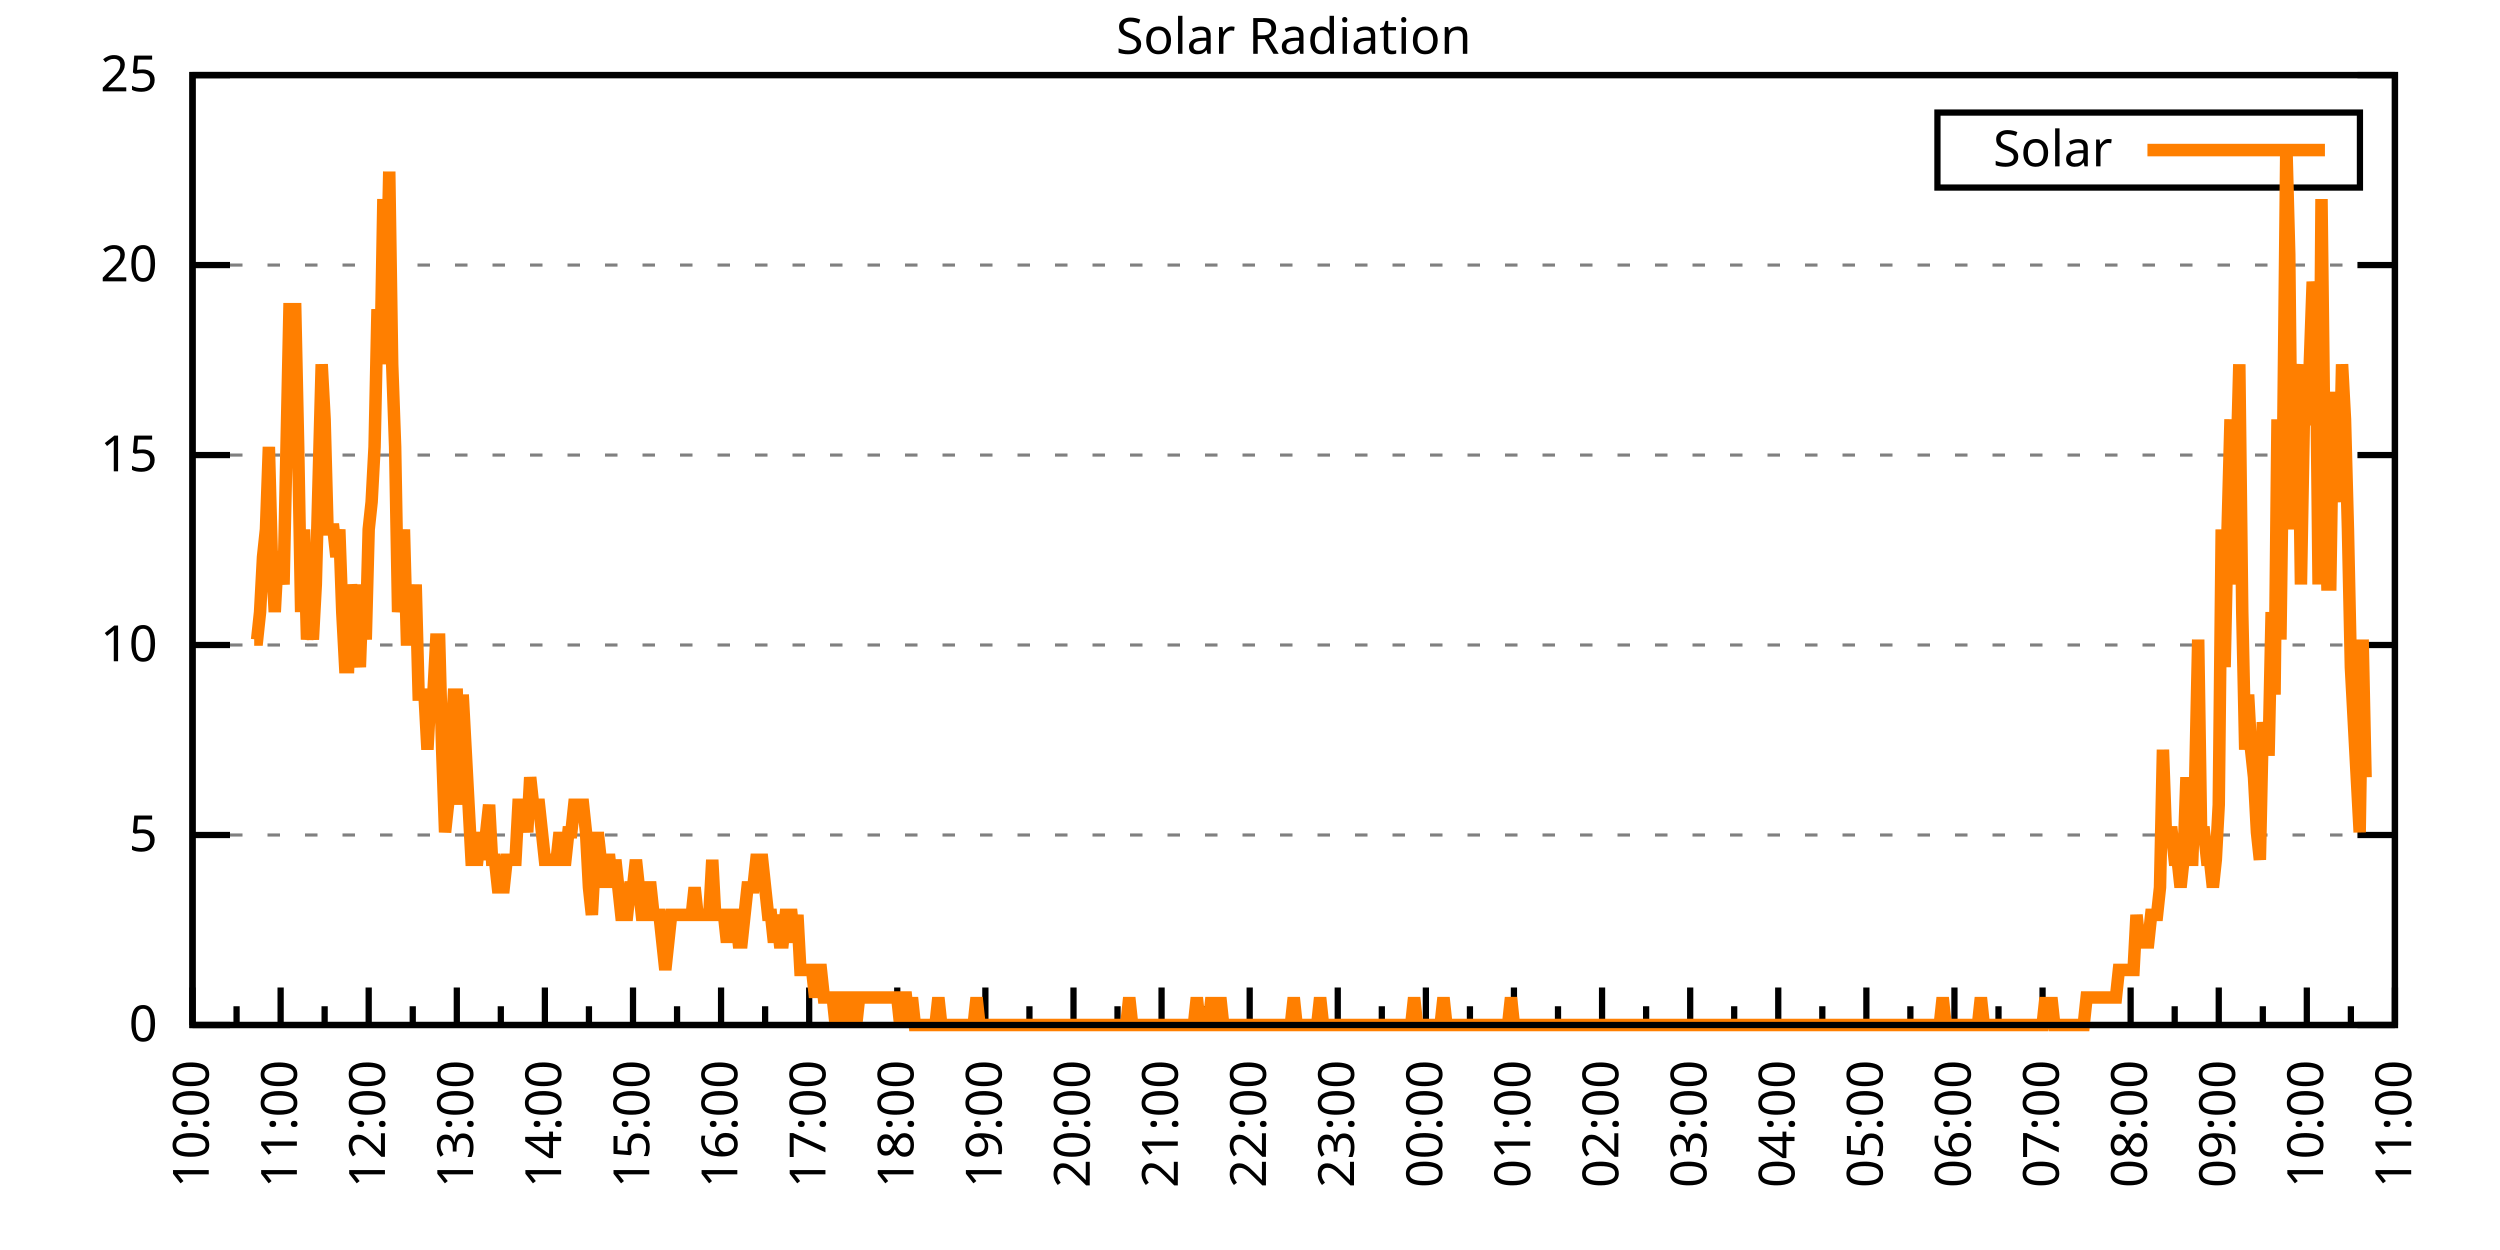
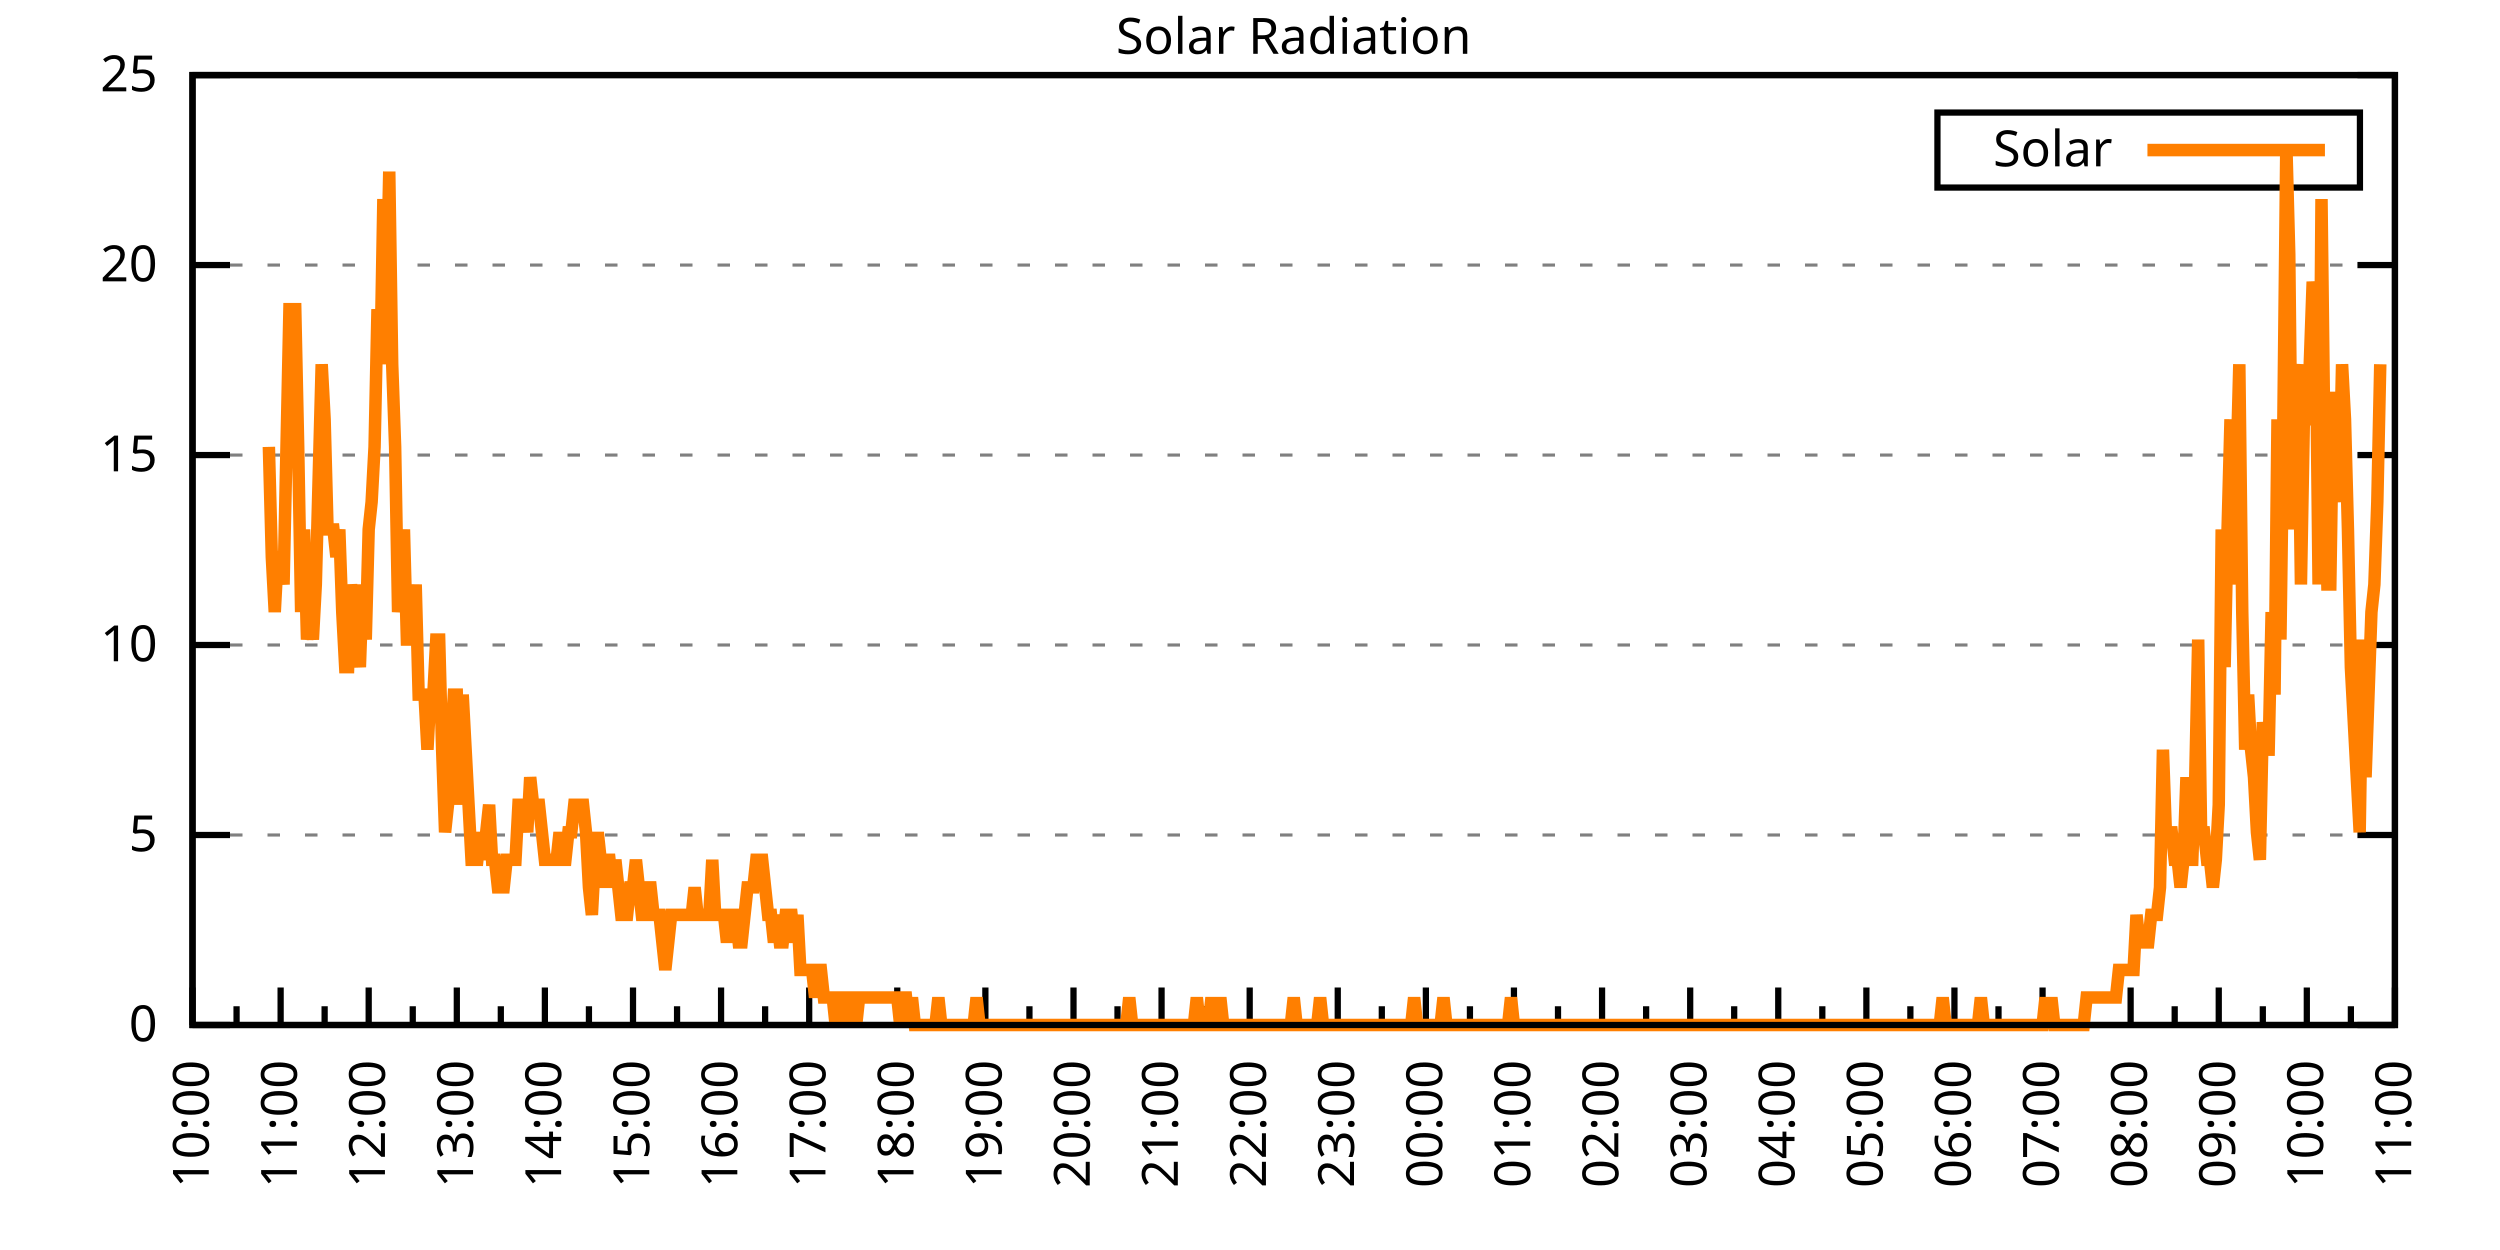
<svg xmlns="http://www.w3.org/2000/svg" xmlns:xlink="http://www.w3.org/1999/xlink" width="400" height="200" viewBox="0 0 400 200">
  <g id="gnuplot_canvas">
    <rect x="0" y="0" width="400" height="200" fill="none" />
    <defs>
      <circle id="gpDot" r="0.5" stroke-width="0.5" stroke="currentColor" />
      <path id="gpPt0" stroke-width="0.333" stroke="currentColor" d="M-1,0 h2 M0,-1 v2" />
      <path id="gpPt1" stroke-width="0.333" stroke="currentColor" d="M-1,-1 L1,1 M1,-1 L-1,1" />
      <path id="gpPt2" stroke-width="0.333" stroke="currentColor" d="M-1,0 L1,0 M0,-1 L0,1 M-1,-1 L1,1 M-1,1 L1,-1" />
      <rect id="gpPt3" stroke-width="0.333" stroke="currentColor" x="-1" y="-1" width="2" height="2" />
      <rect id="gpPt4" stroke-width="0.333" stroke="currentColor" fill="currentColor" x="-1" y="-1" width="2" height="2" />
      <circle id="gpPt5" stroke-width="0.333" stroke="currentColor" cx="0" cy="0" r="1" />
      <use xlink:href="#gpPt5" id="gpPt6" fill="currentColor" stroke="none" />
      <path id="gpPt7" stroke-width="0.333" stroke="currentColor" d="M0,-1.33 L-1.33,0.67 L1.33,0.67 z" />
      <use xlink:href="#gpPt7" id="gpPt8" fill="currentColor" stroke="none" />
      <use xlink:href="#gpPt7" id="gpPt9" stroke="currentColor" transform="rotate(180)" />
      <use xlink:href="#gpPt9" id="gpPt10" fill="currentColor" stroke="none" />
      <use xlink:href="#gpPt3" id="gpPt11" stroke="currentColor" transform="rotate(45)" />
      <use xlink:href="#gpPt11" id="gpPt12" fill="currentColor" stroke="none" />
      <path id="gpPt13" stroke-width="0.333" stroke="currentColor" d="M0,1.330 L1.265,0.411 L0.782,-1.067 L-0.782,-1.076 L-1.265,0.411 z" />
      <use xlink:href="#gpPt13" id="gpPt14" fill="currentColor" stroke="none" />
      <filter id="textbox" filterUnits="objectBoundingBox" x="0" y="0" height="1" width="1">
        <feFlood flood-color="white" flood-opacity="1" result="bgnd" />
        <feComposite in="SourceGraphic" in2="bgnd" operator="atop" />
      </filter>
      <filter id="greybox" filterUnits="objectBoundingBox" x="0" y="0" height="1" width="1">
        <feFlood flood-color="lightgrey" flood-opacity="1" result="grey" />
        <feComposite in="SourceGraphic" in2="grey" operator="atop" />
      </filter>
    </defs>
    <g fill="none" color="white" stroke="currentColor" stroke-width="1.00" stroke-linecap="butt" stroke-linejoin="miter">
</g>
    <g fill="none" color="black" stroke="currentColor" stroke-width="1.00" stroke-linecap="butt" stroke-linejoin="miter">
      <g stroke="none" shape-rendering="crispEdges">
        <polygon fill="rgb(255, 255, 255)" points="30.80,164.00 383.18,164.00 383.18,12.02 30.80,12.02 " />
      </g>
    </g>
    <g fill="none" color="black" stroke="currentColor" stroke-width="1.00" stroke-linecap="butt" stroke-linejoin="miter">
</g>
    <g fill="none" color="black" stroke="black" stroke-width="0.50" stroke-linecap="butt" stroke-linejoin="miter">
</g>
    <g fill="none" color="gray" stroke="currentColor" stroke-width="0.50" stroke-linecap="butt" stroke-linejoin="miter">
      <path stroke="gray" stroke-dasharray="2,4" class="gridline" d="M30.80,164.00 L383.19,164.00  " />
    </g>
    <g fill="none" color="gray" stroke="gray" stroke-width="1.00" stroke-linecap="butt" stroke-linejoin="miter">
</g>
    <g fill="none" color="black" stroke="currentColor" stroke-width="1.00" stroke-linecap="butt" stroke-linejoin="miter">
      <path stroke="black" d="M30.80,164.00 L36.80,164.00 M383.19,164.00 L377.19,164.00  " />
      <g transform="translate(25.20,166.60)" stroke="none" fill="black" font-family="Sans" font-size="8.00" text-anchor="end">
        <text>
          <tspan font-family="Sans"> 0</tspan>
        </text>
      </g>
    </g>
    <g fill="none" color="black" stroke="currentColor" stroke-width="1.00" stroke-linecap="butt" stroke-linejoin="miter">
</g>
    <g fill="none" color="black" stroke="black" stroke-width="0.50" stroke-linecap="butt" stroke-linejoin="miter">
</g>
    <g fill="none" color="gray" stroke="currentColor" stroke-width="0.50" stroke-linecap="butt" stroke-linejoin="miter">
      <path stroke="gray" stroke-dasharray="2,4" class="gridline" d="M30.80,133.60 L383.19,133.60  " />
    </g>
    <g fill="none" color="gray" stroke="gray" stroke-width="1.00" stroke-linecap="butt" stroke-linejoin="miter">
</g>
    <g fill="none" color="black" stroke="currentColor" stroke-width="1.00" stroke-linecap="butt" stroke-linejoin="miter">
      <path stroke="black" d="M30.80,133.60 L36.80,133.60 M383.19,133.60 L377.19,133.60  " />
      <g transform="translate(25.20,136.20)" stroke="none" fill="black" font-family="Sans" font-size="8.00" text-anchor="end">
        <text>
          <tspan font-family="Sans"> 5</tspan>
        </text>
      </g>
    </g>
    <g fill="none" color="black" stroke="currentColor" stroke-width="1.00" stroke-linecap="butt" stroke-linejoin="miter">
</g>
    <g fill="none" color="black" stroke="black" stroke-width="0.50" stroke-linecap="butt" stroke-linejoin="miter">
</g>
    <g fill="none" color="gray" stroke="currentColor" stroke-width="0.50" stroke-linecap="butt" stroke-linejoin="miter">
      <path stroke="gray" stroke-dasharray="2,4" class="gridline" d="M30.80,103.20 L383.19,103.20  " />
    </g>
    <g fill="none" color="gray" stroke="gray" stroke-width="1.00" stroke-linecap="butt" stroke-linejoin="miter">
</g>
    <g fill="none" color="black" stroke="currentColor" stroke-width="1.00" stroke-linecap="butt" stroke-linejoin="miter">
      <path stroke="black" d="M30.80,103.20 L36.80,103.20 M383.19,103.20 L377.19,103.20  " />
      <g transform="translate(25.20,105.80)" stroke="none" fill="black" font-family="Sans" font-size="8.00" text-anchor="end">
        <text>
          <tspan font-family="Sans"> 10</tspan>
        </text>
      </g>
    </g>
    <g fill="none" color="black" stroke="currentColor" stroke-width="1.00" stroke-linecap="butt" stroke-linejoin="miter">
</g>
    <g fill="none" color="black" stroke="black" stroke-width="0.50" stroke-linecap="butt" stroke-linejoin="miter">
</g>
    <g fill="none" color="gray" stroke="currentColor" stroke-width="0.50" stroke-linecap="butt" stroke-linejoin="miter">
      <path stroke="gray" stroke-dasharray="2,4" class="gridline" d="M30.80,72.81 L383.19,72.81  " />
    </g>
    <g fill="none" color="gray" stroke="gray" stroke-width="1.00" stroke-linecap="butt" stroke-linejoin="miter">
</g>
    <g fill="none" color="black" stroke="currentColor" stroke-width="1.00" stroke-linecap="butt" stroke-linejoin="miter">
      <path stroke="black" d="M30.80,72.81 L36.80,72.81 M383.19,72.81 L377.19,72.81  " />
      <g transform="translate(25.20,75.41)" stroke="none" fill="black" font-family="Sans" font-size="8.00" text-anchor="end">
        <text>
          <tspan font-family="Sans"> 15</tspan>
        </text>
      </g>
    </g>
    <g fill="none" color="black" stroke="currentColor" stroke-width="1.00" stroke-linecap="butt" stroke-linejoin="miter">
</g>
    <g fill="none" color="black" stroke="black" stroke-width="0.50" stroke-linecap="butt" stroke-linejoin="miter">
</g>
    <g fill="none" color="gray" stroke="currentColor" stroke-width="0.50" stroke-linecap="butt" stroke-linejoin="miter">
      <path stroke="gray" stroke-dasharray="2,4" class="gridline" d="M30.80,42.41 L383.19,42.41  " />
    </g>
    <g fill="none" color="gray" stroke="gray" stroke-width="1.00" stroke-linecap="butt" stroke-linejoin="miter">
</g>
    <g fill="none" color="black" stroke="currentColor" stroke-width="1.00" stroke-linecap="butt" stroke-linejoin="miter">
      <path stroke="black" d="M30.80,42.41 L36.80,42.41 M383.19,42.41 L377.19,42.41  " />
      <g transform="translate(25.20,45.01)" stroke="none" fill="black" font-family="Sans" font-size="8.00" text-anchor="end">
        <text>
          <tspan font-family="Sans"> 20</tspan>
        </text>
      </g>
    </g>
    <g fill="none" color="black" stroke="currentColor" stroke-width="1.00" stroke-linecap="butt" stroke-linejoin="miter">
</g>
    <g fill="none" color="black" stroke="black" stroke-width="0.50" stroke-linecap="butt" stroke-linejoin="miter">
</g>
    <g fill="none" color="gray" stroke="currentColor" stroke-width="0.50" stroke-linecap="butt" stroke-linejoin="miter">
      <path stroke="gray" stroke-dasharray="2,4" class="gridline" d="M30.80,12.01 L383.19,12.01  " />
    </g>
    <g fill="none" color="gray" stroke="gray" stroke-width="1.00" stroke-linecap="butt" stroke-linejoin="miter">
</g>
    <g fill="none" color="black" stroke="currentColor" stroke-width="1.00" stroke-linecap="butt" stroke-linejoin="miter">
      <path stroke="black" d="M30.80,12.01 L36.80,12.01 M383.19,12.01 L377.19,12.01  " />
      <g transform="translate(25.20,14.61)" stroke="none" fill="black" font-family="Sans" font-size="8.00" text-anchor="end">
        <text>
          <tspan font-family="Sans"> 25</tspan>
        </text>
      </g>
    </g>
    <g fill="none" color="black" stroke="currentColor" stroke-width="1.00" stroke-linecap="butt" stroke-linejoin="miter">
      <path stroke="black" d="M30.80,164.00 L30.80,158.00  " />
      <g transform="translate(33.40,169.60) rotate(270)" stroke="none" fill="black" font-family="Sans" font-size="8.00" text-anchor="end">
        <text>
          <tspan font-family="Sans">10:00</tspan>
        </text>
      </g>
    </g>
    <g fill="none" color="black" stroke="currentColor" stroke-width="1.00" stroke-linecap="butt" stroke-linejoin="miter">
      <path stroke="black" d="M37.85,164.00 L37.85,161.00 M44.90,164.00 L44.90,158.00  " />
      <g transform="translate(47.50,169.60) rotate(270)" stroke="none" fill="black" font-family="Sans" font-size="8.00" text-anchor="end">
        <text>
          <tspan font-family="Sans">11:00</tspan>
        </text>
      </g>
    </g>
    <g fill="none" color="black" stroke="currentColor" stroke-width="1.00" stroke-linecap="butt" stroke-linejoin="miter">
      <path stroke="black" d="M51.94,164.00 L51.94,161.00 M58.99,164.00 L58.99,158.00  " />
      <g transform="translate(61.59,169.60) rotate(270)" stroke="none" fill="black" font-family="Sans" font-size="8.00" text-anchor="end">
        <text>
          <tspan font-family="Sans">12:00</tspan>
        </text>
      </g>
    </g>
    <g fill="none" color="black" stroke="currentColor" stroke-width="1.00" stroke-linecap="butt" stroke-linejoin="miter">
      <path stroke="black" d="M66.04,164.00 L66.04,161.00 M73.09,164.00 L73.09,158.00  " />
      <g transform="translate(75.69,169.60) rotate(270)" stroke="none" fill="black" font-family="Sans" font-size="8.00" text-anchor="end">
        <text>
          <tspan font-family="Sans">13:00</tspan>
        </text>
      </g>
    </g>
    <g fill="none" color="black" stroke="currentColor" stroke-width="1.00" stroke-linecap="butt" stroke-linejoin="miter">
      <path stroke="black" d="M80.13,164.00 L80.13,161.00 M87.18,164.00 L87.18,158.00  " />
      <g transform="translate(89.78,169.60) rotate(270)" stroke="none" fill="black" font-family="Sans" font-size="8.00" text-anchor="end">
        <text>
          <tspan font-family="Sans">14:00</tspan>
        </text>
      </g>
    </g>
    <g fill="none" color="black" stroke="currentColor" stroke-width="1.00" stroke-linecap="butt" stroke-linejoin="miter">
      <path stroke="black" d="M94.23,164.00 L94.23,161.00 M101.28,164.00 L101.28,158.00  " />
      <g transform="translate(103.88,169.60) rotate(270)" stroke="none" fill="black" font-family="Sans" font-size="8.00" text-anchor="end">
        <text>
          <tspan font-family="Sans">15:00</tspan>
        </text>
      </g>
    </g>
    <g fill="none" color="black" stroke="currentColor" stroke-width="1.00" stroke-linecap="butt" stroke-linejoin="miter">
      <path stroke="black" d="M108.33,164.00 L108.33,161.00 M115.37,164.00 L115.37,158.00  " />
      <g transform="translate(117.97,169.60) rotate(270)" stroke="none" fill="black" font-family="Sans" font-size="8.00" text-anchor="end">
        <text>
          <tspan font-family="Sans">16:00</tspan>
        </text>
      </g>
    </g>
    <g fill="none" color="black" stroke="currentColor" stroke-width="1.00" stroke-linecap="butt" stroke-linejoin="miter">
      <path stroke="black" d="M122.42,164.00 L122.42,161.00 M129.47,164.00 L129.47,158.00  " />
      <g transform="translate(132.07,169.60) rotate(270)" stroke="none" fill="black" font-family="Sans" font-size="8.00" text-anchor="end">
        <text>
          <tspan font-family="Sans">17:00</tspan>
        </text>
      </g>
    </g>
    <g fill="none" color="black" stroke="currentColor" stroke-width="1.00" stroke-linecap="butt" stroke-linejoin="miter">
      <path stroke="black" d="M136.52,164.00 L136.52,161.00 M143.56,164.00 L143.56,158.00  " />
      <g transform="translate(146.16,169.60) rotate(270)" stroke="none" fill="black" font-family="Sans" font-size="8.00" text-anchor="end">
        <text>
          <tspan font-family="Sans">18:00</tspan>
        </text>
      </g>
    </g>
    <g fill="none" color="black" stroke="currentColor" stroke-width="1.00" stroke-linecap="butt" stroke-linejoin="miter">
      <path stroke="black" d="M150.61,164.00 L150.61,161.00 M157.66,164.00 L157.66,158.00  " />
      <g transform="translate(160.26,169.60) rotate(270)" stroke="none" fill="black" font-family="Sans" font-size="8.00" text-anchor="end">
        <text>
          <tspan font-family="Sans">19:00</tspan>
        </text>
      </g>
    </g>
    <g fill="none" color="black" stroke="currentColor" stroke-width="1.00" stroke-linecap="butt" stroke-linejoin="miter">
      <path stroke="black" d="M164.71,164.00 L164.71,161.00 M171.76,164.00 L171.76,158.00  " />
      <g transform="translate(174.36,169.60) rotate(270)" stroke="none" fill="black" font-family="Sans" font-size="8.00" text-anchor="end">
        <text>
          <tspan font-family="Sans">20:00</tspan>
        </text>
      </g>
    </g>
    <g fill="none" color="black" stroke="currentColor" stroke-width="1.00" stroke-linecap="butt" stroke-linejoin="miter">
      <path stroke="black" d="M178.80,164.00 L178.80,161.00 M185.85,164.00 L185.85,158.00  " />
      <g transform="translate(188.45,169.60) rotate(270)" stroke="none" fill="black" font-family="Sans" font-size="8.00" text-anchor="end">
        <text>
          <tspan font-family="Sans">21:00</tspan>
        </text>
      </g>
    </g>
    <g fill="none" color="black" stroke="currentColor" stroke-width="1.00" stroke-linecap="butt" stroke-linejoin="miter">
      <path stroke="black" d="M192.90,164.00 L192.90,161.00 M199.95,164.00 L199.95,158.00  " />
      <g transform="translate(202.55,169.60) rotate(270)" stroke="none" fill="black" font-family="Sans" font-size="8.00" text-anchor="end">
        <text>
          <tspan font-family="Sans">22:00</tspan>
        </text>
      </g>
    </g>
    <g fill="none" color="black" stroke="currentColor" stroke-width="1.00" stroke-linecap="butt" stroke-linejoin="miter">
      <path stroke="black" d="M207.00,164.00 L207.00,161.00 M214.04,164.00 L214.04,158.00  " />
      <g transform="translate(216.64,169.60) rotate(270)" stroke="none" fill="black" font-family="Sans" font-size="8.00" text-anchor="end">
        <text>
          <tspan font-family="Sans">23:00</tspan>
        </text>
      </g>
    </g>
    <g fill="none" color="black" stroke="currentColor" stroke-width="1.00" stroke-linecap="butt" stroke-linejoin="miter">
      <path stroke="black" d="M221.09,164.00 L221.09,161.00 M228.14,164.00 L228.14,158.00  " />
      <g transform="translate(230.74,169.60) rotate(270)" stroke="none" fill="black" font-family="Sans" font-size="8.00" text-anchor="end">
        <text>
          <tspan font-family="Sans">00:00</tspan>
        </text>
      </g>
    </g>
    <g fill="none" color="black" stroke="currentColor" stroke-width="1.00" stroke-linecap="butt" stroke-linejoin="miter">
      <path stroke="black" d="M235.19,164.00 L235.19,161.00 M242.23,164.00 L242.23,158.00  " />
      <g transform="translate(244.83,169.60) rotate(270)" stroke="none" fill="black" font-family="Sans" font-size="8.00" text-anchor="end">
        <text>
          <tspan font-family="Sans">01:00</tspan>
        </text>
      </g>
    </g>
    <g fill="none" color="black" stroke="currentColor" stroke-width="1.00" stroke-linecap="butt" stroke-linejoin="miter">
      <path stroke="black" d="M249.28,164.00 L249.28,161.00 M256.33,164.00 L256.33,158.00  " />
      <g transform="translate(258.93,169.60) rotate(270)" stroke="none" fill="black" font-family="Sans" font-size="8.00" text-anchor="end">
        <text>
          <tspan font-family="Sans">02:00</tspan>
        </text>
      </g>
    </g>
    <g fill="none" color="black" stroke="currentColor" stroke-width="1.00" stroke-linecap="butt" stroke-linejoin="miter">
      <path stroke="black" d="M263.38,164.00 L263.38,161.00 M270.43,164.00 L270.43,158.00  " />
      <g transform="translate(273.03,169.60) rotate(270)" stroke="none" fill="black" font-family="Sans" font-size="8.00" text-anchor="end">
        <text>
          <tspan font-family="Sans">03:00</tspan>
        </text>
      </g>
    </g>
    <g fill="none" color="black" stroke="currentColor" stroke-width="1.00" stroke-linecap="butt" stroke-linejoin="miter">
      <path stroke="black" d="M277.47,164.00 L277.47,161.00 M284.52,164.00 L284.52,158.00  " />
      <g transform="translate(287.12,169.60) rotate(270)" stroke="none" fill="black" font-family="Sans" font-size="8.00" text-anchor="end">
        <text>
          <tspan font-family="Sans">04:00</tspan>
        </text>
      </g>
    </g>
    <g fill="none" color="black" stroke="currentColor" stroke-width="1.00" stroke-linecap="butt" stroke-linejoin="miter">
      <path stroke="black" d="M291.57,164.00 L291.57,161.00 M298.62,164.00 L298.62,158.00  " />
      <g transform="translate(301.22,169.60) rotate(270)" stroke="none" fill="black" font-family="Sans" font-size="8.00" text-anchor="end">
        <text>
          <tspan font-family="Sans">05:00</tspan>
        </text>
      </g>
    </g>
    <g fill="none" color="black" stroke="currentColor" stroke-width="1.00" stroke-linecap="butt" stroke-linejoin="miter">
      <path stroke="black" d="M305.66,164.00 L305.66,161.00 M312.71,164.00 L312.71,158.00  " />
      <g transform="translate(315.31,169.60) rotate(270)" stroke="none" fill="black" font-family="Sans" font-size="8.00" text-anchor="end">
        <text>
          <tspan font-family="Sans">06:00</tspan>
        </text>
      </g>
    </g>
    <g fill="none" color="black" stroke="currentColor" stroke-width="1.00" stroke-linecap="butt" stroke-linejoin="miter">
      <path stroke="black" d="M319.76,164.00 L319.76,161.00 M326.81,164.00 L326.81,158.00  " />
      <g transform="translate(329.41,169.60) rotate(270)" stroke="none" fill="black" font-family="Sans" font-size="8.00" text-anchor="end">
        <text>
          <tspan font-family="Sans">07:00</tspan>
        </text>
      </g>
    </g>
    <g fill="none" color="black" stroke="currentColor" stroke-width="1.00" stroke-linecap="butt" stroke-linejoin="miter">
      <path stroke="black" d="M333.86,164.00 L333.86,161.00 M340.90,164.00 L340.90,158.00  " />
      <g transform="translate(343.50,169.60) rotate(270)" stroke="none" fill="black" font-family="Sans" font-size="8.00" text-anchor="end">
        <text>
          <tspan font-family="Sans">08:00</tspan>
        </text>
      </g>
    </g>
    <g fill="none" color="black" stroke="currentColor" stroke-width="1.00" stroke-linecap="butt" stroke-linejoin="miter">
      <path stroke="black" d="M347.95,164.00 L347.95,161.00 M355.00,164.00 L355.00,158.00  " />
      <g transform="translate(357.60,169.60) rotate(270)" stroke="none" fill="black" font-family="Sans" font-size="8.00" text-anchor="end">
        <text>
          <tspan font-family="Sans">09:00</tspan>
        </text>
      </g>
    </g>
    <g fill="none" color="black" stroke="currentColor" stroke-width="1.00" stroke-linecap="butt" stroke-linejoin="miter">
      <path stroke="black" d="M362.05,164.00 L362.05,161.00 M369.09,164.00 L369.09,158.00  " />
      <g transform="translate(371.69,169.60) rotate(270)" stroke="none" fill="black" font-family="Sans" font-size="8.00" text-anchor="end">
        <text>
          <tspan font-family="Sans">10:00</tspan>
        </text>
      </g>
    </g>
    <g fill="none" color="black" stroke="currentColor" stroke-width="1.00" stroke-linecap="butt" stroke-linejoin="miter">
      <path stroke="black" d="M376.14,164.00 L376.14,161.00 M383.19,164.00 L383.19,158.00  " />
      <g transform="translate(385.79,169.60) rotate(270)" stroke="none" fill="black" font-family="Sans" font-size="8.00" text-anchor="end">
        <text>
          <tspan font-family="Sans">11:00</tspan>
        </text>
      </g>
    </g>
    <g fill="none" color="black" stroke="currentColor" stroke-width="1.00" stroke-linecap="butt" stroke-linejoin="miter">
</g>
    <g fill="none" color="black" stroke="currentColor" stroke-width="1.00" stroke-linecap="butt" stroke-linejoin="miter">
      <path stroke="black" d="M30.80,12.01 L30.80,164.00 L383.19,164.00 L383.19,12.01 L30.80,12.01 Z  " />
    </g>
    <g fill="none" color="black" stroke="currentColor" stroke-width="1.00" stroke-linecap="butt" stroke-linejoin="miter">
      <g transform="translate(6.80,88.01) rotate(270)" stroke="none" fill="black" font-family="Sans" font-size="8.00" text-anchor="middle">
        <text />
      </g>
    </g>
    <g fill="none" color="black" stroke="currentColor" stroke-width="1.00" stroke-linecap="butt" stroke-linejoin="miter">
</g>
    <g fill="none" color="black" stroke="currentColor" stroke-width="1.00" stroke-linecap="butt" stroke-linejoin="miter">
      <path stroke="black" d="M309.99,30.01 L309.99,18.01 L377.59,18.01 L377.59,30.01 L309.99,30.01 Z  " />
    </g>
    <g id="Solar_Radiation_plot_1">
      <g fill="none" color="white" stroke="black" stroke-width="2.00" stroke-linecap="butt" stroke-linejoin="miter">
</g>
      <g fill="none" color="black" stroke="currentColor" stroke-width="2.00" stroke-linecap="butt" stroke-linejoin="miter">
        <g transform="translate(337.99,26.61)" stroke="none" fill="black" font-family="Sans" font-size="8.00" text-anchor="end">
          <text>
            <tspan font-family="Sans">Solar</tspan>
          </text>
        </g>
      </g>
      <g fill="none" color="black" stroke="currentColor" stroke-width="2.00" stroke-linecap="butt" stroke-linejoin="miter">
-         <path stroke="rgb(255, 127,   0)" d="M343.59,24.01 L371.99,24.01 M40.67,102.33 L41.14,102.33 L41.61,97.93 L42.08,89.12 L42.55,84.71 L43.02,71.50   L43.49,89.12 L43.96,97.93 L44.43,89.12 L44.90,89.12 L45.37,93.52 L45.84,71.50 L46.31,49.47 L46.78,49.47   L47.24,49.47 L47.71,71.50 L48.18,97.93 L48.65,84.71 L49.12,102.33 L49.59,97.93 L50.06,102.33 L50.53,93.52   L51.00,75.90 L51.47,58.28 L51.94,67.09 L52.41,84.71 L52.88,84.71 L53.35,84.71 L53.82,89.12 L54.29,84.71   L54.76,97.93 L55.23,106.74 L55.70,106.74 L56.17,93.52 L56.64,97.93 L57.11,102.33 L57.58,106.74 L58.05,93.52   L58.52,102.33 L58.99,84.71 L59.46,80.31 L59.93,71.50 L60.40,49.47 L60.87,58.28 L61.34,31.85 L61.81,49.47   L62.28,27.45 L62.75,58.28 L63.22,71.50 L63.69,97.93 L64.16,93.52 L64.63,84.71 L65.10,102.33 L65.57,102.33   L66.04,102.33 L66.51,93.52 L66.98,111.14 L67.45,111.14 L67.92,111.14 L68.39,119.95 L68.86,111.14 L69.33,111.14   L69.80,102.33 L70.27,102.33 L70.74,119.95 L71.21,133.17 L71.68,128.76 L72.15,119.95 L72.62,111.14 L73.09,111.14   L73.56,128.76 L74.03,111.14 L74.50,119.95 L74.97,128.76 L75.44,137.57 L75.91,137.57 L76.38,137.57 L76.85,133.17   L77.32,137.57 L77.79,133.17 L78.26,128.76 L78.73,137.57 L79.19,137.57 L79.66,141.98 L80.13,141.98 L80.60,141.98   L81.07,137.57 L81.54,137.57 L82.01,137.57 L82.48,137.57 L82.95,128.76 L83.42,128.76 L83.89,128.76 L84.36,133.17   L84.83,124.36 L85.30,128.76 L85.77,128.76 L86.24,128.76 L86.71,133.17 L87.18,137.57 L87.65,137.57 L88.12,137.57   L88.59,137.57 L89.06,137.57 L89.53,133.17 L90.00,137.57 L90.47,137.57 L90.94,133.17 L91.41,133.17 L91.88,128.76   L92.35,128.76 L92.82,128.76 L93.29,128.76 L93.76,133.17 L94.23,141.98 L94.70,146.38 L95.17,137.57 L95.64,133.17   L96.11,137.57 L96.58,141.98 L97.05,137.57 L97.52,137.57 L97.99,141.98 L98.46,137.57 L98.93,141.98 L99.40,146.38   L99.87,146.38 L100.34,146.38 L100.81,141.98 L101.28,141.98 L101.75,137.57 L102.22,141.98 L102.69,146.38 L103.16,146.38   L103.63,141.98 L104.10,141.98 L104.57,146.38 L105.04,146.38 L105.51,146.38 L105.98,150.79 L106.45,155.19 L106.92,150.79   L107.39,146.38 L107.86,146.38 L108.33,146.38 L108.80,146.38 L109.27,146.38 L109.74,146.38 L110.21,146.38 L110.68,146.38   L111.14,141.98 L111.61,146.38 L112.08,146.38 L112.55,146.38 L113.02,146.38 L113.49,146.38 L113.96,137.57 L114.43,146.38   L114.90,146.38 L115.37,146.38 L115.84,146.38 L116.31,150.79 L116.78,146.38 L117.25,146.38 L117.72,146.38 L118.19,150.79   L118.66,150.79 L119.13,146.38 L119.60,141.98 L120.07,141.98 L120.54,141.98 L121.01,137.57 L121.48,137.57 L121.95,137.57   L122.42,141.98 L122.89,146.38 L123.36,146.38 L123.83,150.79 L124.30,146.38 L124.77,150.79 L125.24,150.79 L125.71,146.38   L126.18,146.38 L126.65,146.38 L127.12,150.79 L127.59,146.38 L128.06,155.19 L128.53,155.19 L129.00,155.19 L129.47,155.19   L129.94,155.19 L130.41,159.60 L130.88,155.19 L131.35,155.19 L131.82,159.60 L132.29,159.60 L132.76,159.60 L133.23,159.60   L133.70,164.00 L134.17,159.60 L134.64,159.60 L135.11,164.00 L135.58,159.60 L136.05,159.60 L136.52,159.60 L136.99,164.00   L137.46,159.60 L137.93,159.60 L138.40,159.60 L138.87,159.60 L139.34,159.60 L139.81,159.60 L140.28,159.60 L140.75,159.60   L141.22,159.60 L141.69,159.60 L142.16,159.60 L142.63,159.60 L143.09,159.60 L143.56,159.60 L144.03,164.00 L144.50,159.60   L144.97,159.60 L145.44,164.00 L145.91,159.60 L146.38,164.00 L146.85,164.00 L147.32,164.00 L147.79,164.00 L148.26,164.00   L148.73,164.00 L149.20,164.00 L149.67,164.00 L150.14,159.60 L150.61,164.00 L151.08,164.00 L151.55,164.00 L152.02,164.00   L152.49,164.00 L152.96,164.00 L153.43,164.00 L153.90,164.00 L154.37,164.00 L154.84,164.00 L155.31,164.00 L155.78,164.00   L156.25,159.60 L156.72,164.00 L157.19,164.00 L157.66,164.00 L158.13,164.00 L158.60,164.00 L159.07,164.00 L159.54,164.00   L160.01,164.00 L160.48,164.00 L160.95,164.00 L161.42,164.00 L161.89,164.00 L162.36,164.00 L162.83,164.00 L163.30,164.00   L163.77,164.00 L164.24,164.00 L164.71,164.00 L165.18,164.00 L165.65,164.00 L166.12,164.00 L166.59,164.00 L167.06,164.00   L167.53,164.00 L168.00,164.00 L168.47,164.00 L168.94,164.00 L169.41,164.00 L169.88,164.00 L170.35,164.00 L170.82,164.00   L171.29,164.00 L171.76,164.00 L172.23,164.00 L172.70,164.00 L173.17,164.00 L173.64,164.00 L174.11,164.00 L174.58,164.00   L175.04,164.00 L175.51,164.00 L175.98,164.00 L176.45,164.00 L176.92,164.00 L177.39,164.00 L177.86,164.00 L178.33,164.00   L178.80,164.00 L179.27,164.00 L179.74,164.00 L180.21,164.00 L180.68,159.60 L181.15,164.00 L181.62,164.00 L182.09,164.00   L182.56,164.00 L183.03,164.00 L183.50,164.00 L183.97,164.00 L184.44,164.00 L184.91,164.00 L185.38,164.00 L185.85,164.00   L186.32,164.00 L186.79,164.00 L187.26,164.00 L187.73,164.00 L188.20,164.00 L188.67,164.00 L189.14,164.00 L189.61,164.00   L190.08,164.00 L190.55,164.00 L191.02,164.00 L191.49,159.60 L191.96,164.00 L192.43,164.00 L192.90,164.00 L193.37,164.00   L193.84,159.60 L194.31,164.00 L194.78,164.00 L195.25,159.60 L195.72,164.00 L196.19,164.00 L196.66,164.00 L197.13,164.00   L197.60,164.00 L198.07,164.00 L198.54,164.00 L199.01,164.00 L199.48,164.00 L199.95,164.00 L200.42,164.00 L200.89,164.00   L201.36,164.00 L201.83,164.00 L202.30,164.00 L202.77,164.00 L203.24,164.00 L203.71,164.00 L204.18,164.00 L204.65,164.00   L205.12,164.00 L205.59,164.00 L206.06,164.00 L206.53,164.00 L207.00,159.60 L207.46,164.00 L207.93,164.00 L208.40,164.00   L208.87,164.00 L209.34,164.00 L209.81,164.00 L210.28,164.00 L210.75,164.00 L211.22,159.60 L211.69,164.00 L212.16,164.00   L212.63,164.00 L213.10,164.00 L213.57,164.00 L214.04,164.00 L214.51,164.00 L214.98,164.00 L215.45,164.00 L215.92,164.00   L216.39,164.00 L216.86,164.00 L217.33,164.00 L217.80,164.00 L218.27,164.00 L218.74,164.00 L219.21,164.00 L219.68,164.00   L220.15,164.00 L220.62,164.00 L221.09,164.00 L221.56,164.00 L222.03,164.00 L222.50,164.00 L222.97,164.00 L223.44,164.00   L223.91,164.00 L224.38,164.00 L224.85,164.00 L225.32,164.00 L225.79,164.00 L226.26,159.60 L226.73,164.00 L227.20,164.00   L227.67,164.00 L228.14,164.00 L228.61,164.00 L229.08,164.00 L229.55,164.00 L230.02,164.00 L230.49,164.00 L230.96,159.60   L231.43,164.00 L231.90,164.00 L232.37,164.00 L232.84,164.00 L233.31,164.00 L233.78,164.00 L234.25,164.00 L234.72,164.00   L235.19,164.00 L235.66,164.00 L236.13,164.00 L236.60,164.00 L237.07,164.00 L237.54,164.00 L238.01,164.00 L238.48,164.00   L238.95,164.00 L239.41,164.00 L239.88,164.00 L240.35,164.00 L240.82,164.00 L241.29,164.00 L241.76,159.60 L242.23,164.00   L242.70,164.00 L243.17,164.00 L243.64,164.00 L244.11,164.00 L244.58,164.00 L245.05,164.00 L245.52,164.00 L245.99,164.00   L246.46,164.00 L246.93,164.00 L247.40,164.00 L247.87,164.00 L248.34,164.00 L248.81,164.00 L249.28,164.00 L249.75,164.00   L250.22,164.00 L250.69,164.00 L251.16,164.00 L251.63,164.00 L252.10,164.00 L252.57,164.00 L253.04,164.00 L253.51,164.00   L253.98,164.00 L254.45,164.00 L254.92,164.00 L255.39,164.00 L255.86,164.00 L256.33,164.00 L256.80,164.00 L257.27,164.00   L257.74,164.00 L258.21,164.00 L258.68,164.00 L259.15,164.00 L259.62,164.00 L260.09,164.00 L260.56,164.00 L261.03,164.00   L261.50,164.00 L261.97,164.00 L262.44,164.00 L262.91,164.00 L263.38,164.00 L263.85,164.00 L264.32,164.00 L264.79,164.00   L265.26,164.00 L265.73,164.00 L266.20,164.00 L266.67,164.00 L267.14,164.00 L267.61,164.00 L268.08,164.00 L268.55,164.00   L269.02,164.00 L269.49,164.00 L269.96,164.00 L270.43,164.00 L270.90,164.00 L271.36,164.00 L271.83,164.00 L272.30,164.00   L272.77,164.00 L273.24,164.00 L273.71,164.00 L274.18,164.00 L274.65,164.00 L275.12,164.00 L275.59,164.00 L276.06,164.00   L276.53,164.00 L277.00,164.00 L277.47,164.00 L277.94,164.00 L278.41,164.00 L278.88,164.00 L279.35,164.00 L279.82,164.00   L280.29,164.00 L280.76,164.00 L281.23,164.00 L281.70,164.00 L282.17,164.00 L282.64,164.00 L283.11,164.00 L283.58,164.00   L284.05,164.00 L284.52,164.00 L284.99,164.00 L285.46,164.00 L285.93,164.00 L286.40,164.00 L286.87,164.00 L287.34,164.00   L287.81,164.00 L288.28,164.00 L288.75,164.00 L289.22,164.00 L289.69,164.00 L290.16,164.00 L290.63,164.00 L291.10,164.00   L291.57,164.00 L292.04,164.00 L292.51,164.00 L292.98,164.00 L293.45,164.00 L293.92,164.00 L294.39,164.00 L294.86,164.00   L295.33,164.00 L295.80,164.00 L296.27,164.00 L296.74,164.00 L297.21,164.00 L297.68,164.00 L298.15,164.00 L298.62,164.00   L299.09,164.00 L299.56,164.00 L300.03,164.00 L300.50,164.00 L300.97,164.00 L301.44,164.00 L301.91,164.00 L302.38,164.00   L302.85,164.00 L303.31,164.00 L303.78,164.00 L304.25,164.00 L304.72,164.00 L305.19,164.00 L305.66,164.00 L306.13,164.00   L306.60,164.00 L307.07,164.00 L307.54,164.00 L308.01,164.00 L308.48,164.00 L308.95,164.00 L309.42,164.00 L309.89,164.00   L310.36,164.00 L310.83,159.60 L311.30,164.00 L311.77,164.00 L312.24,164.00 L312.71,164.00 L313.18,164.00 L313.65,164.00   L314.12,164.00 L314.59,164.00 L315.06,164.00 L315.53,164.00 L316.00,164.00 L316.47,164.00 L316.94,159.60 L317.41,164.00   L317.88,164.00 L318.35,164.00 L318.82,164.00 L319.29,164.00 L319.76,164.00 L320.23,164.00 L320.70,164.00 L321.17,164.00   L321.64,164.00 L322.11,164.00 L322.58,164.00 L323.05,164.00 L323.52,164.00 L323.99,164.00 L324.46,164.00 L324.93,164.00   L325.40,164.00 L325.87,164.00 L326.34,164.00 L326.81,164.00 L327.28,159.60 L327.75,164.00 L328.22,159.60 L328.69,164.00   L329.16,164.00 L329.63,164.00 L330.10,164.00 L330.57,164.00 L331.04,164.00 L331.51,164.00 L331.98,164.00 L332.45,164.00   L332.92,164.00 L333.39,164.00 L333.86,159.60 L334.33,159.60 L334.80,159.60 L335.26,159.60 L335.73,159.60 L336.20,159.60   L336.67,159.60 L337.14,159.60 L337.61,159.60 L338.08,159.60 L338.55,159.60 L339.02,155.19 L339.49,155.19 L339.96,155.19   L340.43,155.19 L340.90,155.19 L341.37,155.19 L341.84,146.38 L342.31,150.79 L342.78,150.79 L343.25,150.79 L343.72,150.79   L344.19,146.38 L344.66,146.38 L345.13,146.38 L345.60,141.98 L346.07,119.95 L346.54,133.17 L347.01,133.17 L347.48,133.17   L347.95,137.57 L348.42,137.57 L348.89,141.98 L349.36,137.57 L349.83,124.36 L350.30,137.57 L350.77,137.57 L351.24,124.36   L351.71,102.33 L352.18,133.17 L352.65,133.17 L353.12,137.57 L353.59,137.57 L354.06,141.98 L354.53,137.57 L355.00,128.76   L355.47,84.71 L355.94,106.74 L356.41,84.71 L356.88,67.09 L357.35,93.52 L357.82,75.90 L358.29,58.28 L358.76,97.93   L359.23,119.95 L359.70,111.14 L360.17,119.95 L360.64,124.36 L361.11,133.17 L361.58,137.57 L362.05,115.55 L362.52,119.95   L362.99,119.95 L363.46,97.93 L363.93,111.14 L364.40,67.09 L364.87,102.33 L365.34,67.09 L365.81,23.04 L366.28,40.66   L366.75,84.71 L367.21,62.69 L367.68,58.28 L368.15,93.52 L368.62,67.09 L369.09,67.09 L369.56,58.28 L370.03,45.07   L370.50,49.47 L370.97,93.52 L371.44,31.85 L371.91,71.50 L372.38,93.52 L372.85,93.52 L373.32,62.69 L373.79,75.90   L374.26,80.31 L374.73,58.28 L375.20,67.09 L375.67,84.71 L376.14,106.74 L376.61,115.55 L377.08,124.36 L377.55,133.17   L378.02,102.33 L378.49,124.36  " />
+         <path stroke="rgb(255, 127,   0)" d="M343.59,24.01 L371.99,24.01 M43.02,71.50 L43.49,89.12 L43.96,97.93 L44.43,89.12 L44.90,89.12 L45.37,93.52   L45.84,71.50 L46.31,49.47 L46.78,49.47 L47.24,49.47 L47.71,71.50 L48.18,97.93 L48.65,84.71 L49.12,102.33   L49.59,97.93 L50.06,102.33 L50.53,93.52 L51.00,75.90 L51.47,58.28 L51.94,67.09 L52.41,84.71 L52.88,84.71   L53.35,84.71 L53.82,89.12 L54.29,84.71 L54.76,97.93 L55.23,106.74 L55.70,106.74 L56.17,93.52 L56.64,97.93   L57.11,102.33 L57.58,106.74 L58.05,93.52 L58.52,102.33 L58.99,84.71 L59.46,80.31 L59.93,71.50 L60.40,49.47   L60.87,58.28 L61.34,31.85 L61.81,49.47 L62.28,27.45 L62.75,58.28 L63.22,71.50 L63.69,97.93 L64.16,93.52   L64.63,84.71 L65.10,102.33 L65.57,102.33 L66.04,102.33 L66.51,93.52 L66.98,111.14 L67.45,111.14 L67.92,111.14   L68.39,119.95 L68.86,111.14 L69.33,111.14 L69.80,102.33 L70.27,102.33 L70.74,119.95 L71.21,133.17 L71.68,128.76   L72.15,119.95 L72.62,111.14 L73.09,111.14 L73.56,128.76 L74.03,111.14 L74.50,119.95 L74.97,128.76 L75.44,137.57   L75.91,137.57 L76.38,137.57 L76.85,133.17 L77.32,137.57 L77.79,133.17 L78.26,128.76 L78.73,137.57 L79.19,137.57   L79.66,141.98 L80.13,141.98 L80.60,141.98 L81.07,137.57 L81.54,137.57 L82.01,137.57 L82.48,137.57 L82.95,128.76   L83.42,128.76 L83.89,128.76 L84.36,133.17 L84.83,124.36 L85.30,128.76 L85.77,128.76 L86.24,128.76 L86.71,133.17   L87.18,137.57 L87.65,137.57 L88.12,137.57 L88.59,137.57 L89.06,137.57 L89.53,133.17 L90.00,137.57 L90.47,137.57   L90.94,133.17 L91.41,133.17 L91.88,128.76 L92.35,128.76 L92.82,128.76 L93.29,128.76 L93.76,133.17 L94.23,141.98   L94.70,146.38 L95.17,137.57 L95.64,133.17 L96.11,137.57 L96.58,141.98 L97.05,137.57 L97.52,137.57 L97.99,141.98   L98.46,137.57 L98.93,141.98 L99.40,146.38 L99.87,146.38 L100.34,146.38 L100.81,141.98 L101.28,141.98 L101.75,137.57   L102.22,141.98 L102.69,146.38 L103.16,146.38 L103.63,141.98 L104.10,141.98 L104.57,146.38 L105.04,146.38 L105.51,146.38   L105.98,150.79 L106.45,155.19 L106.92,150.79 L107.39,146.38 L107.86,146.38 L108.33,146.38 L108.80,146.38 L109.27,146.38   L109.74,146.38 L110.21,146.38 L110.68,146.38 L111.14,141.98 L111.61,146.38 L112.08,146.38 L112.55,146.38 L113.02,146.38   L113.49,146.38 L113.96,137.57 L114.43,146.38 L114.90,146.38 L115.37,146.38 L115.84,146.38 L116.31,150.79 L116.78,146.38   L117.25,146.38 L117.72,146.38 L118.19,150.79 L118.66,150.79 L119.13,146.38 L119.60,141.98 L120.07,141.98 L120.54,141.98   L121.01,137.57 L121.48,137.57 L121.95,137.57 L122.42,141.98 L122.89,146.38 L123.36,146.38 L123.83,150.79 L124.30,146.38   L124.77,150.79 L125.24,150.79 L125.71,146.38 L126.18,146.38 L126.65,146.38 L127.12,150.79 L127.59,146.38 L128.06,155.19   L128.53,155.19 L129.00,155.19 L129.47,155.19 L129.94,155.19 L130.41,159.60 L130.88,155.19 L131.35,155.19 L131.82,159.60   L132.29,159.60 L132.76,159.60 L133.23,159.60 L133.70,164.00 L134.17,159.60 L134.64,159.60 L135.11,164.00 L135.58,159.60   L136.05,159.60 L136.52,159.60 L136.99,164.00 L137.46,159.60 L137.93,159.60 L138.40,159.60 L138.87,159.60 L139.34,159.60   L139.81,159.60 L140.28,159.60 L140.75,159.60 L141.22,159.60 L141.69,159.60 L142.16,159.60 L142.63,159.60 L143.09,159.60   L143.56,159.60 L144.03,164.00 L144.50,159.60 L144.97,159.60 L145.44,164.00 L145.91,159.60 L146.38,164.00 L146.85,164.00   L147.32,164.00 L147.79,164.00 L148.26,164.00 L148.73,164.00 L149.20,164.00 L149.67,164.00 L150.14,159.60 L150.61,164.00   L151.08,164.00 L151.55,164.00 L152.02,164.00 L152.49,164.00 L152.96,164.00 L153.43,164.00 L153.90,164.00 L154.37,164.00   L154.84,164.00 L155.31,164.00 L155.78,164.00 L156.25,159.60 L156.72,164.00 L157.19,164.00 L157.66,164.00 L158.13,164.00   L158.60,164.00 L159.07,164.00 L159.54,164.00 L160.01,164.00 L160.48,164.00 L160.95,164.00 L161.42,164.00 L161.89,164.00   L162.36,164.00 L162.83,164.00 L163.30,164.00 L163.77,164.00 L164.24,164.00 L164.71,164.00 L165.18,164.00 L165.65,164.00   L166.12,164.00 L166.59,164.00 L167.06,164.00 L167.53,164.00 L168.00,164.00 L168.47,164.00 L168.94,164.00 L169.41,164.00   L169.88,164.00 L170.35,164.00 L170.82,164.00 L171.29,164.00 L171.76,164.00 L172.23,164.00 L172.70,164.00 L173.17,164.00   L173.64,164.00 L174.11,164.00 L174.58,164.00 L175.04,164.00 L175.51,164.00 L175.98,164.00 L176.45,164.00 L176.92,164.00   L177.39,164.00 L177.86,164.00 L178.33,164.00 L178.80,164.00 L179.27,164.00 L179.74,164.00 L180.21,164.00 L180.68,159.60   L181.15,164.00 L181.62,164.00 L182.09,164.00 L182.56,164.00 L183.03,164.00 L183.50,164.00 L183.97,164.00 L184.44,164.00   L184.91,164.00 L185.38,164.00 L185.85,164.00 L186.32,164.00 L186.79,164.00 L187.26,164.00 L187.73,164.00 L188.20,164.00   L188.67,164.00 L189.14,164.00 L189.61,164.00 L190.08,164.00 L190.55,164.00 L191.02,164.00 L191.49,159.60 L191.96,164.00   L192.43,164.00 L192.90,164.00 L193.37,164.00 L193.84,159.60 L194.31,164.00 L194.78,164.00 L195.25,159.60 L195.72,164.00   L196.19,164.00 L196.66,164.00 L197.13,164.00 L197.60,164.00 L198.07,164.00 L198.54,164.00 L199.01,164.00 L199.48,164.00   L199.95,164.00 L200.42,164.00 L200.89,164.00 L201.36,164.00 L201.83,164.00 L202.30,164.00 L202.77,164.00 L203.24,164.00   L203.71,164.00 L204.18,164.00 L204.65,164.00 L205.12,164.00 L205.59,164.00 L206.06,164.00 L206.53,164.00 L207.00,159.60   L207.46,164.00 L207.93,164.00 L208.40,164.00 L208.87,164.00 L209.34,164.00 L209.81,164.00 L210.28,164.00 L210.75,164.00   L211.22,159.60 L211.69,164.00 L212.16,164.00 L212.63,164.00 L213.10,164.00 L213.57,164.00 L214.04,164.00 L214.51,164.00   L214.98,164.00 L215.45,164.00 L215.92,164.00 L216.39,164.00 L216.86,164.00 L217.33,164.00 L217.80,164.00 L218.27,164.00   L218.74,164.00 L219.21,164.00 L219.68,164.00 L220.15,164.00 L220.62,164.00 L221.09,164.00 L221.56,164.00 L222.03,164.00   L222.50,164.00 L222.97,164.00 L223.44,164.00 L223.91,164.00 L224.38,164.00 L224.85,164.00 L225.32,164.00 L225.79,164.00   L226.26,159.60 L226.73,164.00 L227.20,164.00 L227.67,164.00 L228.14,164.00 L228.61,164.00 L229.08,164.00 L229.55,164.00   L230.02,164.00 L230.49,164.00 L230.96,159.60 L231.43,164.00 L231.90,164.00 L232.37,164.00 L232.84,164.00 L233.31,164.00   L233.78,164.00 L234.25,164.00 L234.72,164.00 L235.19,164.00 L235.66,164.00 L236.13,164.00 L236.60,164.00 L237.07,164.00   L237.54,164.00 L238.01,164.00 L238.48,164.00 L238.95,164.00 L239.41,164.00 L239.88,164.00 L240.35,164.00 L240.82,164.00   L241.29,164.00 L241.76,159.60 L242.23,164.00 L242.70,164.00 L243.17,164.00 L243.64,164.00 L244.11,164.00 L244.58,164.00   L245.05,164.00 L245.52,164.00 L245.99,164.00 L246.46,164.00 L246.93,164.00 L247.40,164.00 L247.87,164.00 L248.34,164.00   L248.81,164.00 L249.28,164.00 L249.75,164.00 L250.22,164.00 L250.69,164.00 L251.16,164.00 L251.63,164.00 L252.10,164.00   L252.57,164.00 L253.04,164.00 L253.51,164.00 L253.98,164.00 L254.45,164.00 L254.92,164.00 L255.39,164.00 L255.86,164.00   L256.33,164.00 L256.80,164.00 L257.27,164.00 L257.74,164.00 L258.21,164.00 L258.68,164.00 L259.15,164.00 L259.62,164.00   L260.09,164.00 L260.56,164.00 L261.03,164.00 L261.50,164.00 L261.97,164.00 L262.44,164.00 L262.91,164.00 L263.38,164.00   L263.85,164.00 L264.32,164.00 L264.79,164.00 L265.26,164.00 L265.73,164.00 L266.20,164.00 L266.67,164.00 L267.14,164.00   L267.61,164.00 L268.08,164.00 L268.55,164.00 L269.02,164.00 L269.49,164.00 L269.96,164.00 L270.43,164.00 L270.90,164.00   L271.36,164.00 L271.83,164.00 L272.30,164.00 L272.77,164.00 L273.24,164.00 L273.71,164.00 L274.18,164.00 L274.65,164.00   L275.12,164.00 L275.59,164.00 L276.06,164.00 L276.53,164.00 L277.00,164.00 L277.47,164.00 L277.94,164.00 L278.41,164.00   L278.88,164.00 L279.35,164.00 L279.82,164.00 L280.29,164.00 L280.76,164.00 L281.23,164.00 L281.70,164.00 L282.17,164.00   L282.64,164.00 L283.11,164.00 L283.58,164.00 L284.05,164.00 L284.52,164.00 L284.99,164.00 L285.46,164.00 L285.93,164.00   L286.40,164.00 L286.87,164.00 L287.34,164.00 L287.81,164.00 L288.28,164.00 L288.75,164.00 L289.22,164.00 L289.69,164.00   L290.16,164.00 L290.63,164.00 L291.10,164.00 L291.57,164.00 L292.04,164.00 L292.51,164.00 L292.98,164.00 L293.45,164.00   L293.92,164.00 L294.39,164.00 L294.86,164.00 L295.33,164.00 L295.80,164.00 L296.27,164.00 L296.74,164.00 L297.21,164.00   L297.68,164.00 L298.15,164.00 L298.62,164.00 L299.09,164.00 L299.56,164.00 L300.03,164.00 L300.50,164.00 L300.97,164.00   L301.44,164.00 L301.91,164.00 L302.38,164.00 L302.85,164.00 L303.31,164.00 L303.78,164.00 L304.25,164.00 L304.72,164.00   L305.19,164.00 L305.66,164.00 L306.13,164.00 L306.60,164.00 L307.07,164.00 L307.54,164.00 L308.01,164.00 L308.48,164.00   L308.95,164.00 L309.42,164.00 L309.89,164.00 L310.36,164.00 L310.83,159.60 L311.30,164.00 L311.77,164.00 L312.24,164.00   L312.71,164.00 L313.18,164.00 L313.65,164.00 L314.12,164.00 L314.59,164.00 L315.06,164.00 L315.53,164.00 L316.00,164.00   L316.47,164.00 L316.94,159.60 L317.41,164.00 L317.88,164.00 L318.35,164.00 L318.82,164.00 L319.29,164.00 L319.76,164.00   L320.23,164.00 L320.70,164.00 L321.17,164.00 L321.64,164.00 L322.11,164.00 L322.58,164.00 L323.05,164.00 L323.52,164.00   L323.99,164.00 L324.46,164.00 L324.93,164.00 L325.40,164.00 L325.87,164.00 L326.34,164.00 L326.81,164.00 L327.28,159.60   L327.75,164.00 L328.22,159.60 L328.69,164.00 L329.16,164.00 L329.63,164.00 L330.10,164.00 L330.57,164.00 L331.04,164.00   L331.51,164.00 L331.98,164.00 L332.45,164.00 L332.92,164.00 L333.39,164.00 L333.86,159.60 L334.33,159.60 L334.80,159.60   L335.26,159.60 L335.73,159.60 L336.20,159.60 L336.67,159.60 L337.14,159.60 L337.61,159.60 L338.08,159.60 L338.55,159.60   L339.02,155.19 L339.49,155.19 L339.96,155.19 L340.43,155.19 L340.90,155.19 L341.37,155.19 L341.84,146.38 L342.31,150.79   L342.78,150.79 L343.25,150.79 L343.72,150.79 L344.19,146.38 L344.66,146.38 L345.13,146.38 L345.60,141.98 L346.07,119.95   L346.54,133.17 L347.01,133.17 L347.48,133.17 L347.95,137.57 L348.42,137.57 L348.89,141.98 L349.36,137.57 L349.83,124.36   L350.30,137.57 L350.77,137.57 L351.24,124.36 L351.71,102.33 L352.18,133.17 L352.65,133.17 L353.12,137.57 L353.59,137.57   L354.06,141.98 L354.53,137.57 L355.00,128.76 L355.47,84.71 L355.94,106.74 L356.41,84.71 L356.88,67.09 L357.35,93.52   L357.82,75.90 L358.29,58.28 L358.76,97.93 L359.23,119.95 L359.70,111.14 L360.17,119.95 L360.64,124.36 L361.11,133.17   L361.58,137.57 L362.05,115.55 L362.52,119.95 L362.99,119.95 L363.46,97.93 L363.93,111.14 L364.40,67.09 L364.87,102.33   L365.34,67.09 L365.81,23.04 L366.28,40.66 L366.75,84.71 L367.21,62.69 L367.68,58.28 L368.15,93.52 L368.62,67.09   L369.09,67.09 L369.56,58.28 L370.03,45.07 L370.50,49.47 L370.97,93.52 L371.44,31.85 L371.91,71.50 L372.38,93.52   L372.85,93.52 L373.32,62.69 L373.79,75.90 L374.26,80.31 L374.73,58.28 L375.20,67.09 L375.67,84.71 L376.14,106.74   L376.61,115.55 L377.08,124.36 L377.55,133.17 L378.02,102.33 L378.49,124.36 L378.96,111.14 L379.43,97.93 L379.90,93.52   L380.37,80.31 L380.84,58.28  " />
      </g>
    </g>
    <g fill="none" color="black" stroke="currentColor" stroke-width="2.00" stroke-linecap="butt" stroke-linejoin="miter">
</g>
    <g fill="none" color="black" stroke="black" stroke-width="1.00" stroke-linecap="butt" stroke-linejoin="miter">
</g>
    <g fill="none" color="black" stroke="currentColor" stroke-width="1.00" stroke-linecap="butt" stroke-linejoin="miter">
      <path stroke="black" d="M30.80,12.01 L30.80,164.00 L383.19,164.00 L383.19,12.01 L30.80,12.01 Z  " />
    </g>
    <g fill="none" color="black" stroke="currentColor" stroke-width="1.00" stroke-linecap="butt" stroke-linejoin="miter">
      <g transform="translate(206.99,8.61)" stroke="none" fill="black" font-family="Sans" font-size="8.00" text-anchor="middle">
        <text>
          <tspan font-family="Sans">Solar Radiation</tspan>
        </text>
      </g>
    </g>
    <g fill="none" color="black" stroke="currentColor" stroke-width="1.00" stroke-linecap="butt" stroke-linejoin="miter">
</g>
  </g>
</svg>
